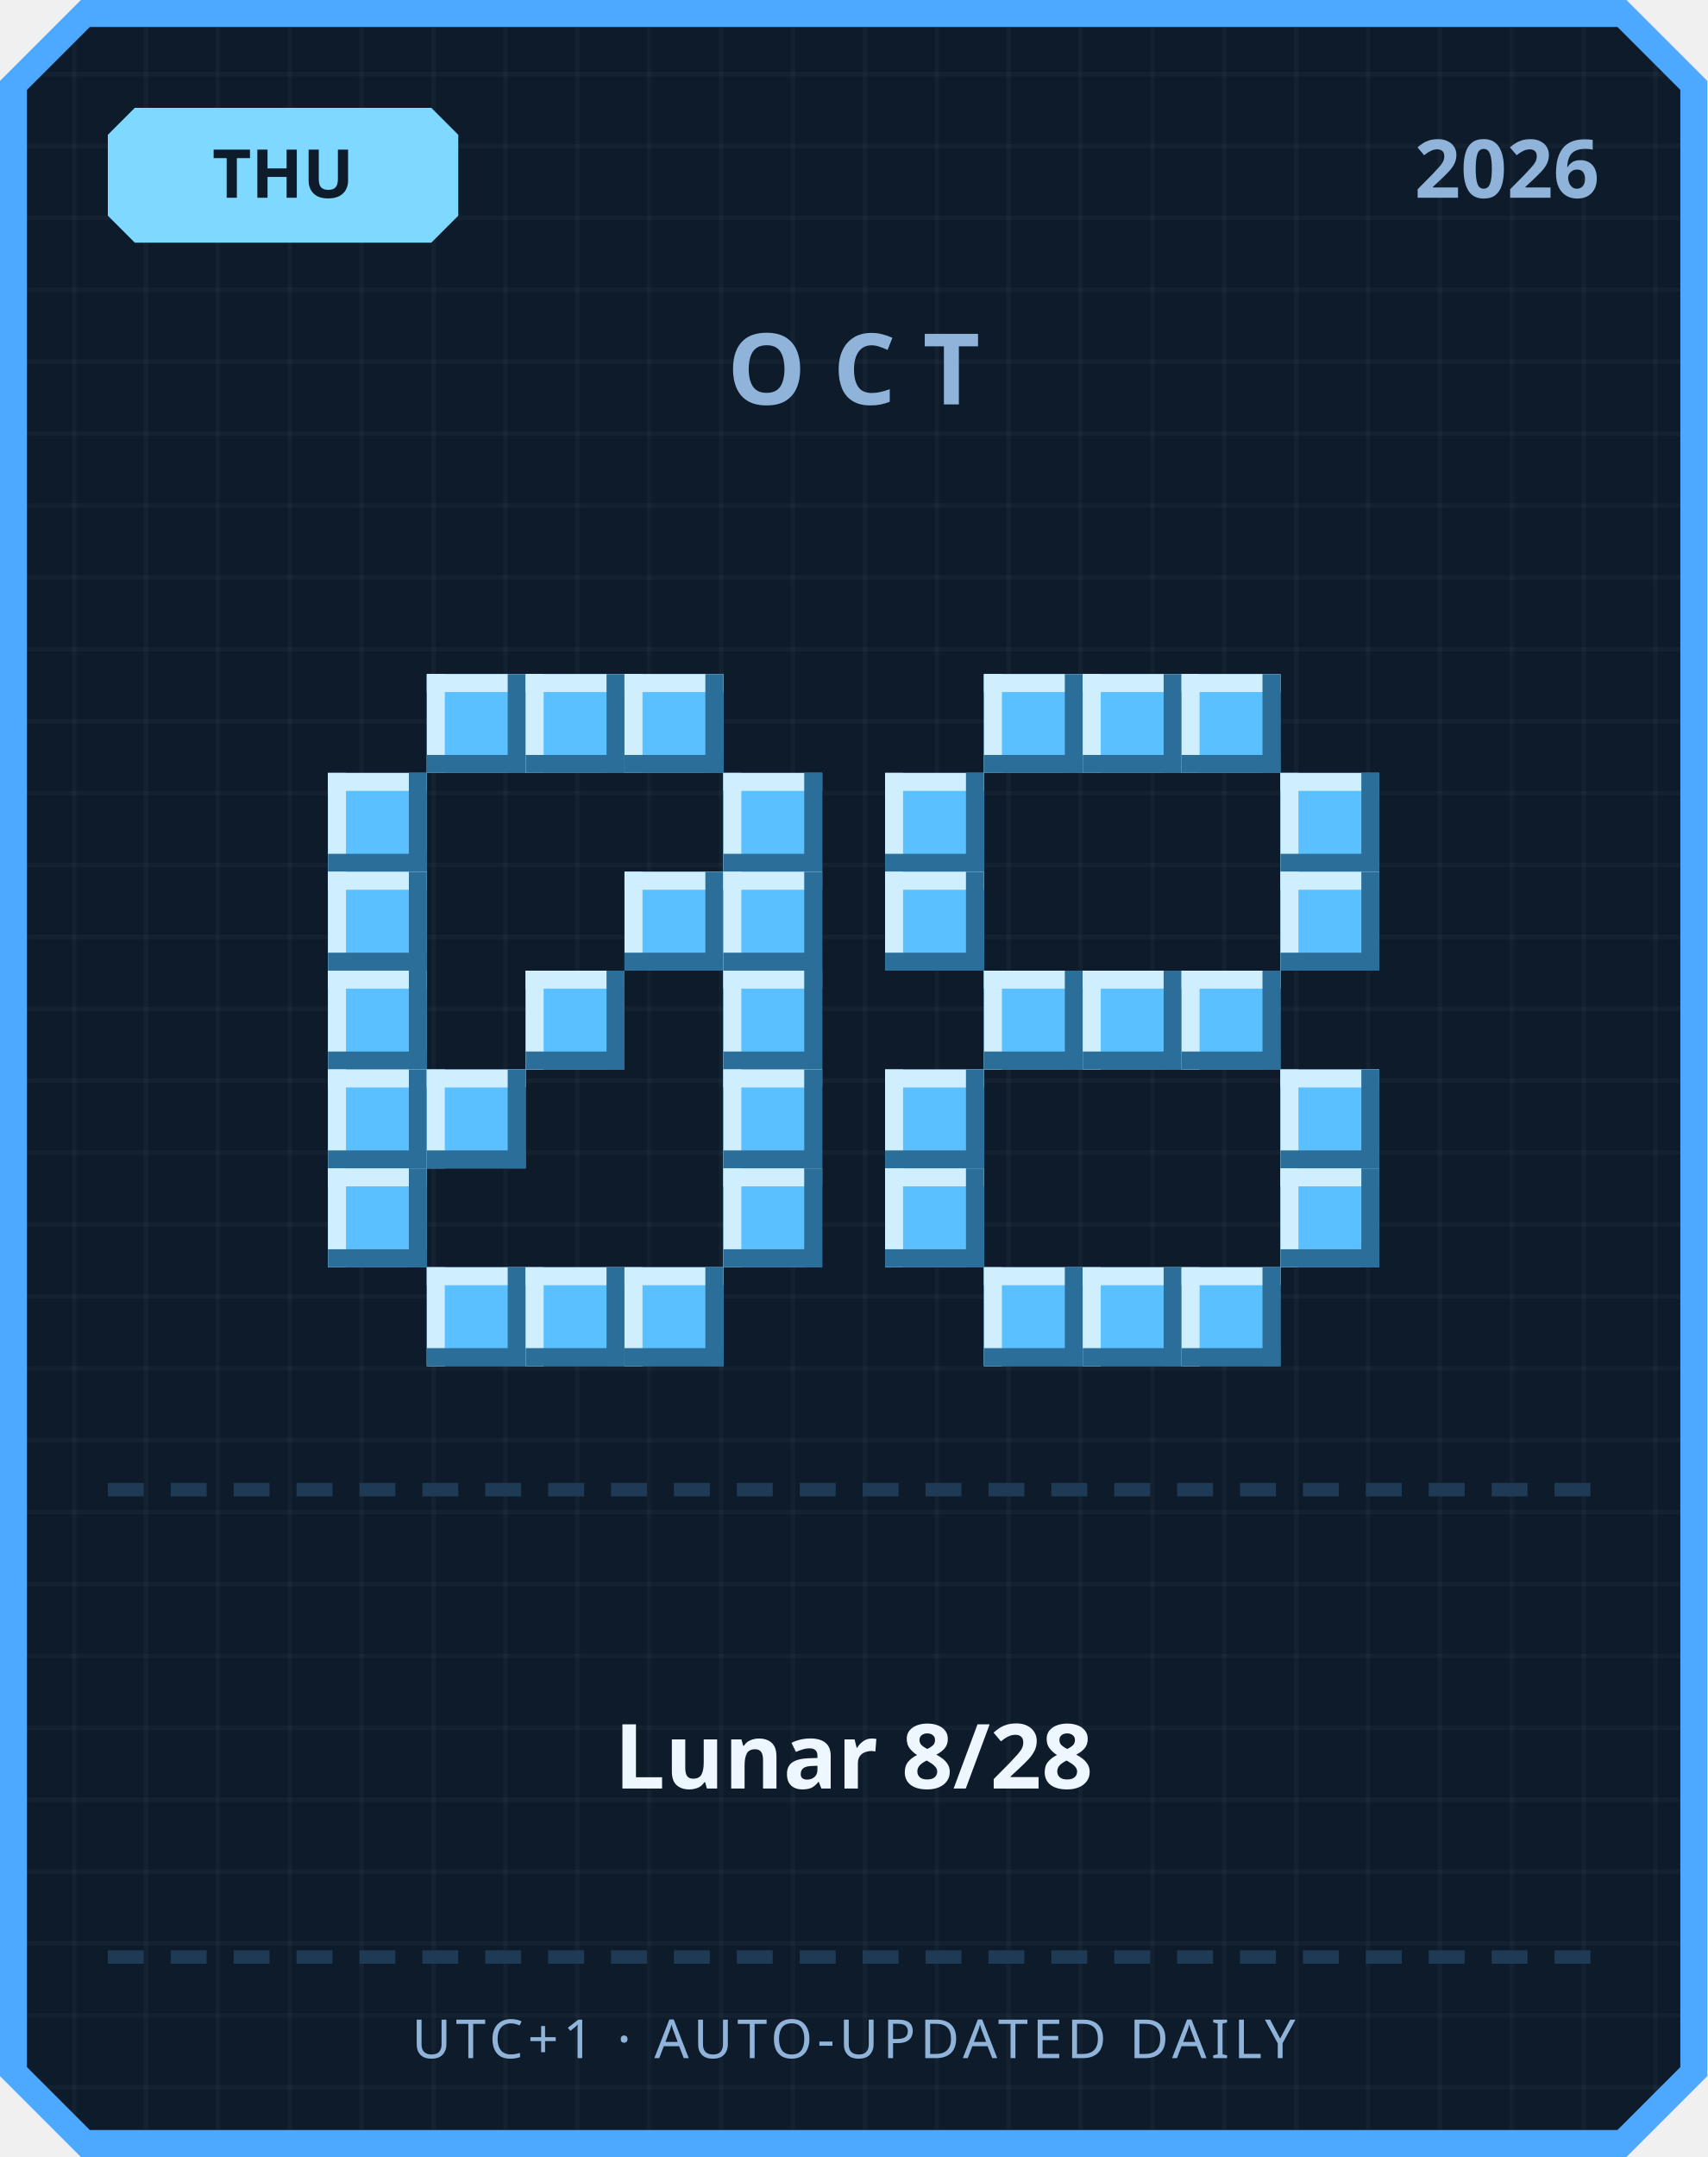
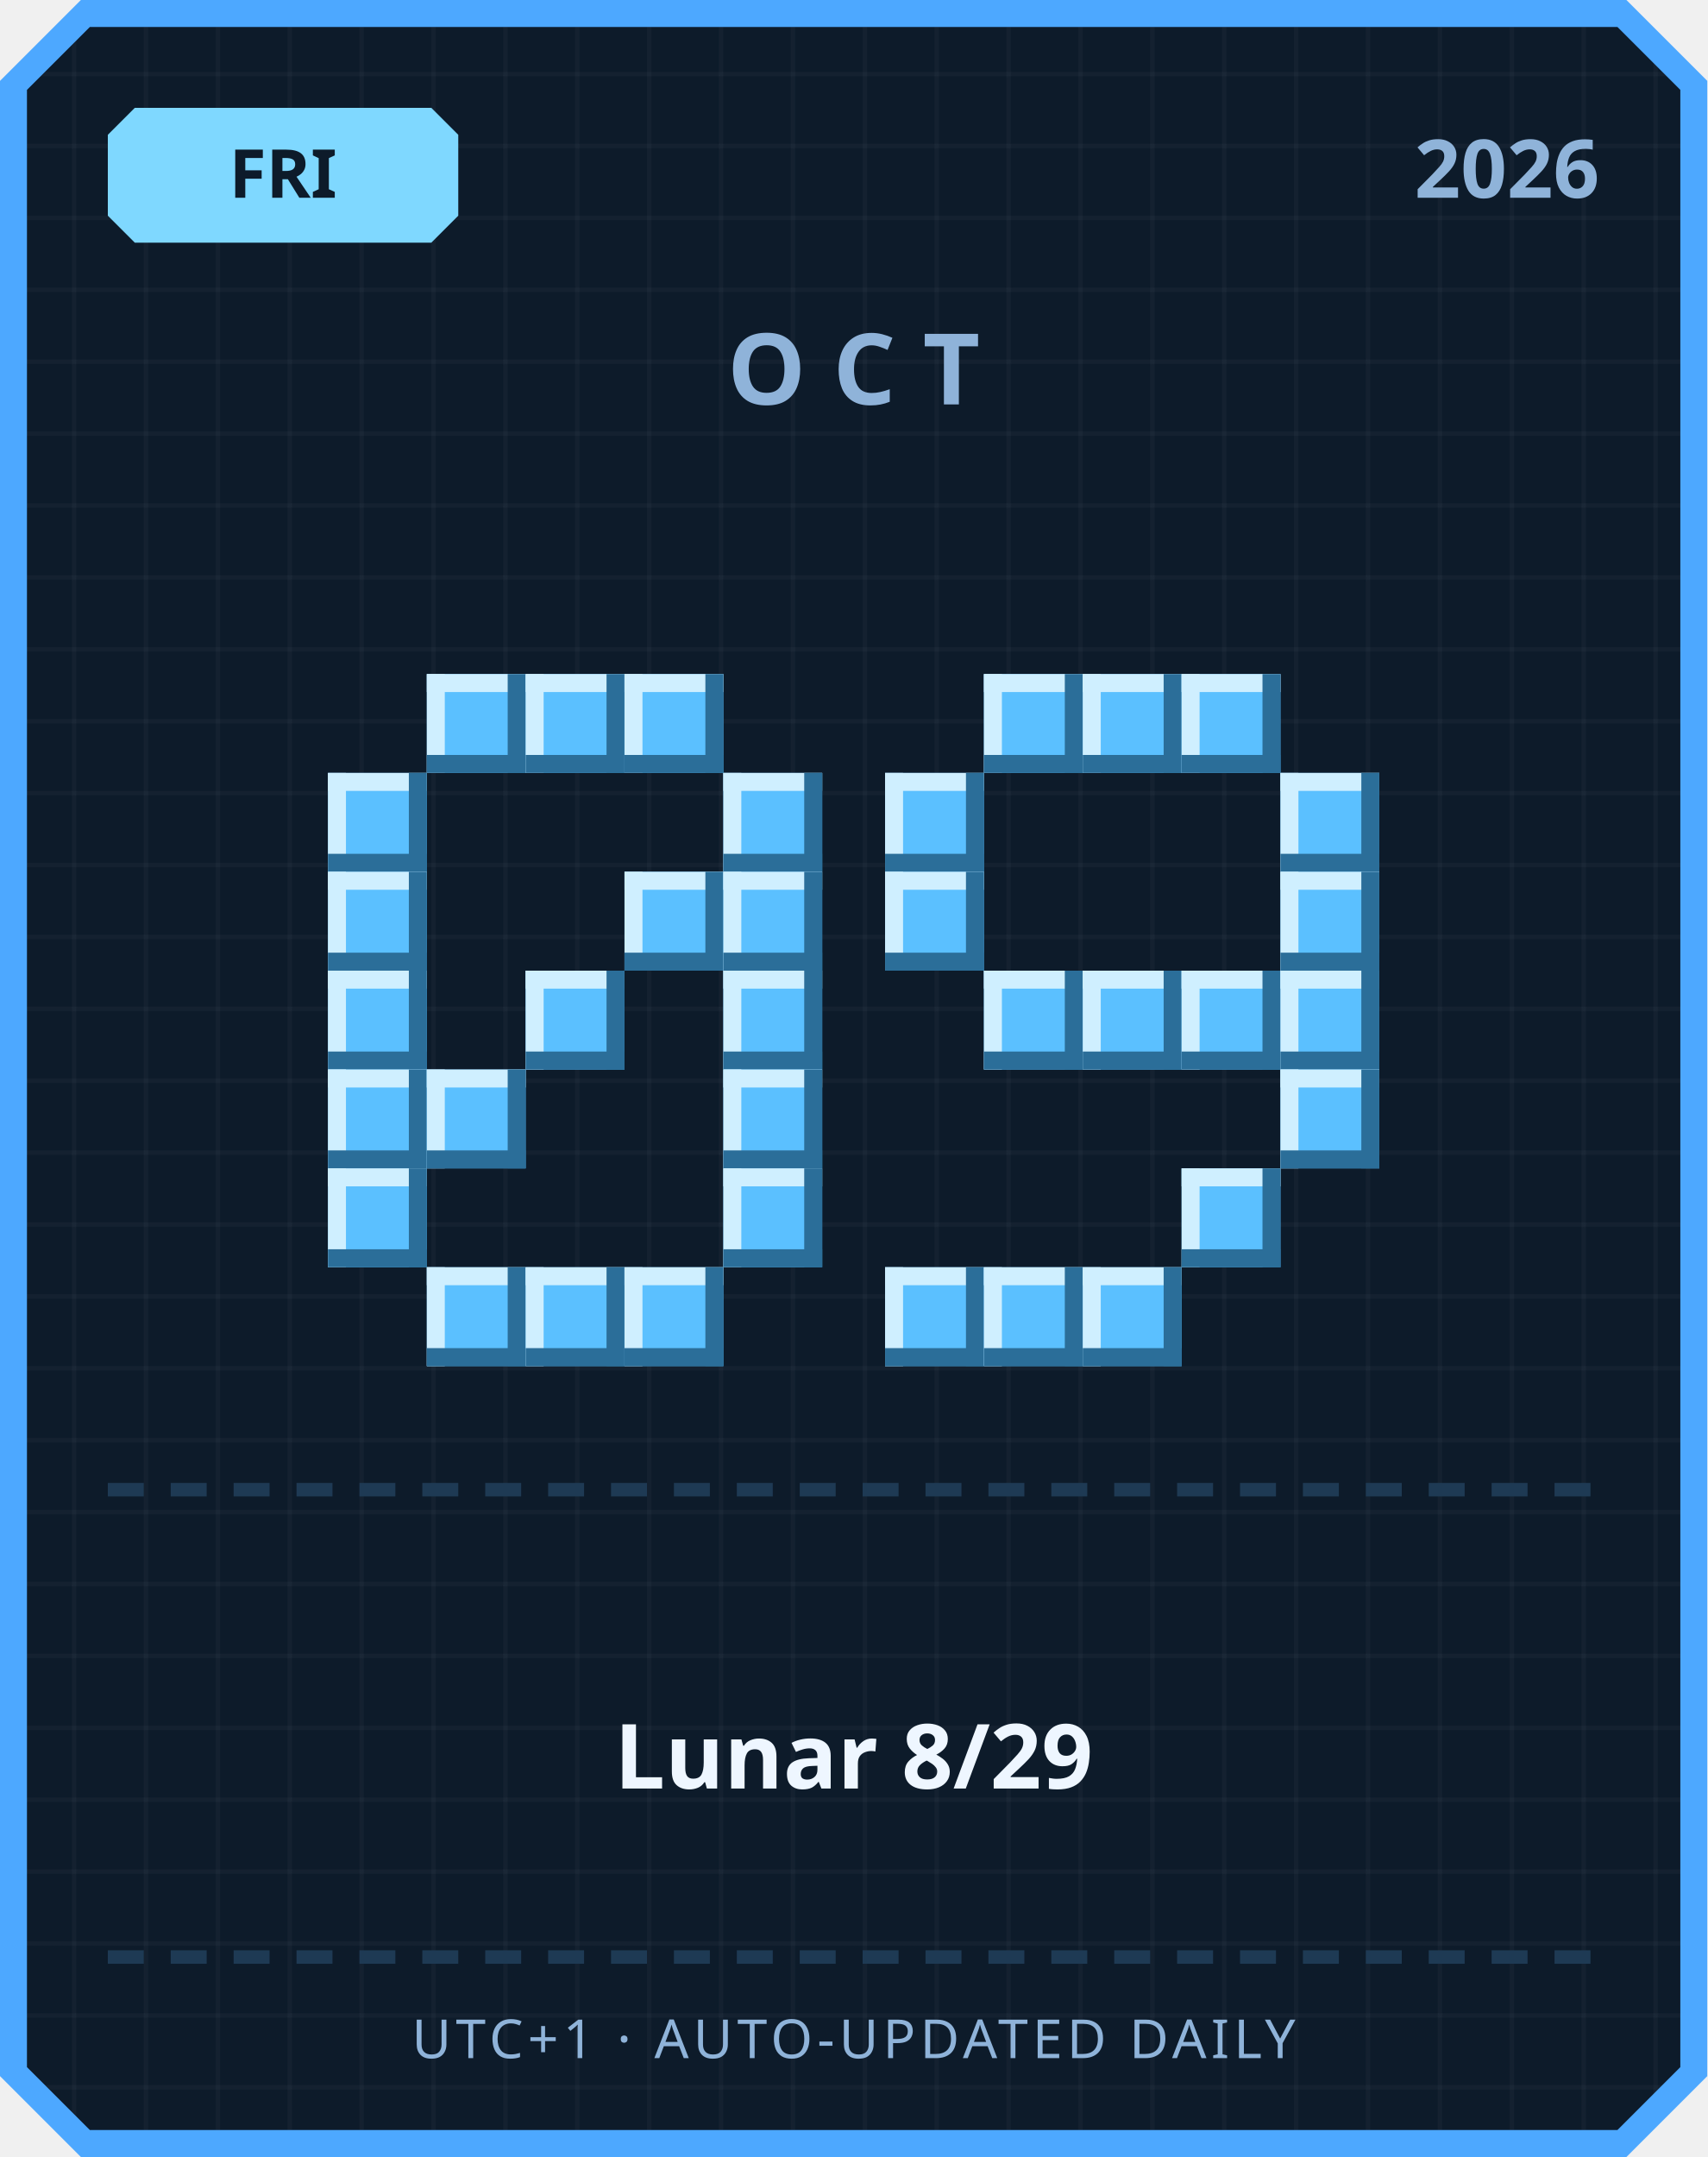
<svg xmlns="http://www.w3.org/2000/svg" width="380" height="480" viewBox="0 0 380 480">
  <defs>
    <pattern id="grid" width="16" height="16" patternUnits="userSpaceOnUse">
      <rect width="16" height="16" fill="#0d1b2a" />
      <rect width="1" height="16" fill="#ffffff" opacity="0.03" />
      <rect width="16" height="1" fill="#ffffff" opacity="0.03" />
    </pattern>
  </defs>
  <path d="M 18,0 L 362,0 L 380,18 L 380,462 L 362,480 L 18,480 L 0,462 L 0,18 Z" fill="#4da8ff" />
  <path d="M 20,6 L 360,6 L 374,20 L 374,460 L 360,474 L 20,474 L 6,460 L 6,20 Z" fill="url(#grid)" />
  <path d="M 30,24 L 96,24 L 102,30 L 102,48 L 96,54 L 30,54 L 24,48 L 24,30 Z" fill="#7fd8ff" />
-   <text x="63" y="44" text-anchor="middle" font-family="'Segoe UI', sans-serif" font-size="15" font-weight="700" fill="#0d1b2a">THU</text>
+   <text x="63" y="44" text-anchor="middle" font-family="'Segoe UI', sans-serif" font-size="15" font-weight="700" fill="#0d1b2a">FRI</text>
  <text x="356" y="44" text-anchor="end" font-family="'Segoe UI', sans-serif" font-size="18" font-weight="700" fill="#8fb3d9">2026</text>
  <text x="190" y="90" text-anchor="middle" font-family="'Segoe UI', sans-serif" font-size="22" font-weight="700" letter-spacing="6" fill="#8fb3d9">OCT</text>
  <rect x="95" y="150" width="22" height="22" fill="#5bc0ff" />
  <rect x="95" y="150" width="22" height="4" fill="#cfefff" />
  <rect x="95" y="150" width="4" height="22" fill="#cfefff" />
  <rect x="95" y="168" width="22" height="4" fill="#2b6e99" />
  <rect x="113" y="150" width="4" height="22" fill="#2b6e99" />
  <rect x="117" y="150" width="22" height="22" fill="#5bc0ff" />
  <rect x="117" y="150" width="22" height="4" fill="#cfefff" />
  <rect x="117" y="150" width="4" height="22" fill="#cfefff" />
  <rect x="117" y="168" width="22" height="4" fill="#2b6e99" />
  <rect x="135" y="150" width="4" height="22" fill="#2b6e99" />
  <rect x="139" y="150" width="22" height="22" fill="#5bc0ff" />
  <rect x="139" y="150" width="22" height="4" fill="#cfefff" />
  <rect x="139" y="150" width="4" height="22" fill="#cfefff" />
  <rect x="139" y="168" width="22" height="4" fill="#2b6e99" />
  <rect x="157" y="150" width="4" height="22" fill="#2b6e99" />
  <rect x="73" y="172" width="22" height="22" fill="#5bc0ff" />
  <rect x="73" y="172" width="22" height="4" fill="#cfefff" />
  <rect x="73" y="172" width="4" height="22" fill="#cfefff" />
  <rect x="73" y="190" width="22" height="4" fill="#2b6e99" />
  <rect x="91" y="172" width="4" height="22" fill="#2b6e99" />
  <rect x="161" y="172" width="22" height="22" fill="#5bc0ff" />
  <rect x="161" y="172" width="22" height="4" fill="#cfefff" />
  <rect x="161" y="172" width="4" height="22" fill="#cfefff" />
  <rect x="161" y="190" width="22" height="4" fill="#2b6e99" />
  <rect x="179" y="172" width="4" height="22" fill="#2b6e99" />
  <rect x="73" y="194" width="22" height="22" fill="#5bc0ff" />
  <rect x="73" y="194" width="22" height="4" fill="#cfefff" />
  <rect x="73" y="194" width="4" height="22" fill="#cfefff" />
  <rect x="73" y="212" width="22" height="4" fill="#2b6e99" />
  <rect x="91" y="194" width="4" height="22" fill="#2b6e99" />
  <rect x="139" y="194" width="22" height="22" fill="#5bc0ff" />
  <rect x="139" y="194" width="22" height="4" fill="#cfefff" />
  <rect x="139" y="194" width="4" height="22" fill="#cfefff" />
  <rect x="139" y="212" width="22" height="4" fill="#2b6e99" />
  <rect x="157" y="194" width="4" height="22" fill="#2b6e99" />
  <rect x="161" y="194" width="22" height="22" fill="#5bc0ff" />
  <rect x="161" y="194" width="22" height="4" fill="#cfefff" />
  <rect x="161" y="194" width="4" height="22" fill="#cfefff" />
  <rect x="161" y="212" width="22" height="4" fill="#2b6e99" />
  <rect x="179" y="194" width="4" height="22" fill="#2b6e99" />
  <rect x="73" y="216" width="22" height="22" fill="#5bc0ff" />
  <rect x="73" y="216" width="22" height="4" fill="#cfefff" />
  <rect x="73" y="216" width="4" height="22" fill="#cfefff" />
  <rect x="73" y="234" width="22" height="4" fill="#2b6e99" />
  <rect x="91" y="216" width="4" height="22" fill="#2b6e99" />
  <rect x="117" y="216" width="22" height="22" fill="#5bc0ff" />
  <rect x="117" y="216" width="22" height="4" fill="#cfefff" />
  <rect x="117" y="216" width="4" height="22" fill="#cfefff" />
  <rect x="117" y="234" width="22" height="4" fill="#2b6e99" />
  <rect x="135" y="216" width="4" height="22" fill="#2b6e99" />
  <rect x="161" y="216" width="22" height="22" fill="#5bc0ff" />
  <rect x="161" y="216" width="22" height="4" fill="#cfefff" />
  <rect x="161" y="216" width="4" height="22" fill="#cfefff" />
  <rect x="161" y="234" width="22" height="4" fill="#2b6e99" />
  <rect x="179" y="216" width="4" height="22" fill="#2b6e99" />
  <rect x="73" y="238" width="22" height="22" fill="#5bc0ff" />
  <rect x="73" y="238" width="22" height="4" fill="#cfefff" />
  <rect x="73" y="238" width="4" height="22" fill="#cfefff" />
  <rect x="73" y="256" width="22" height="4" fill="#2b6e99" />
  <rect x="91" y="238" width="4" height="22" fill="#2b6e99" />
  <rect x="95" y="238" width="22" height="22" fill="#5bc0ff" />
  <rect x="95" y="238" width="22" height="4" fill="#cfefff" />
  <rect x="95" y="238" width="4" height="22" fill="#cfefff" />
  <rect x="95" y="256" width="22" height="4" fill="#2b6e99" />
  <rect x="113" y="238" width="4" height="22" fill="#2b6e99" />
  <rect x="161" y="238" width="22" height="22" fill="#5bc0ff" />
  <rect x="161" y="238" width="22" height="4" fill="#cfefff" />
  <rect x="161" y="238" width="4" height="22" fill="#cfefff" />
  <rect x="161" y="256" width="22" height="4" fill="#2b6e99" />
  <rect x="179" y="238" width="4" height="22" fill="#2b6e99" />
  <rect x="73" y="260" width="22" height="22" fill="#5bc0ff" />
  <rect x="73" y="260" width="22" height="4" fill="#cfefff" />
  <rect x="73" y="260" width="4" height="22" fill="#cfefff" />
  <rect x="73" y="278" width="22" height="4" fill="#2b6e99" />
  <rect x="91" y="260" width="4" height="22" fill="#2b6e99" />
  <rect x="161" y="260" width="22" height="22" fill="#5bc0ff" />
  <rect x="161" y="260" width="22" height="4" fill="#cfefff" />
  <rect x="161" y="260" width="4" height="22" fill="#cfefff" />
  <rect x="161" y="278" width="22" height="4" fill="#2b6e99" />
  <rect x="179" y="260" width="4" height="22" fill="#2b6e99" />
  <rect x="95" y="282" width="22" height="22" fill="#5bc0ff" />
  <rect x="95" y="282" width="22" height="4" fill="#cfefff" />
  <rect x="95" y="282" width="4" height="22" fill="#cfefff" />
  <rect x="95" y="300" width="22" height="4" fill="#2b6e99" />
  <rect x="113" y="282" width="4" height="22" fill="#2b6e99" />
  <rect x="117" y="282" width="22" height="22" fill="#5bc0ff" />
  <rect x="117" y="282" width="22" height="4" fill="#cfefff" />
  <rect x="117" y="282" width="4" height="22" fill="#cfefff" />
  <rect x="117" y="300" width="22" height="4" fill="#2b6e99" />
  <rect x="135" y="282" width="4" height="22" fill="#2b6e99" />
  <rect x="139" y="282" width="22" height="22" fill="#5bc0ff" />
  <rect x="139" y="282" width="22" height="4" fill="#cfefff" />
  <rect x="139" y="282" width="4" height="22" fill="#cfefff" />
  <rect x="139" y="300" width="22" height="4" fill="#2b6e99" />
  <rect x="157" y="282" width="4" height="22" fill="#2b6e99" />
  <rect x="219" y="150" width="22" height="22" fill="#5bc0ff" />
  <rect x="219" y="150" width="22" height="4" fill="#cfefff" />
  <rect x="219" y="150" width="4" height="22" fill="#cfefff" />
  <rect x="219" y="168" width="22" height="4" fill="#2b6e99" />
  <rect x="237" y="150" width="4" height="22" fill="#2b6e99" />
  <rect x="241" y="150" width="22" height="22" fill="#5bc0ff" />
  <rect x="241" y="150" width="22" height="4" fill="#cfefff" />
  <rect x="241" y="150" width="4" height="22" fill="#cfefff" />
  <rect x="241" y="168" width="22" height="4" fill="#2b6e99" />
  <rect x="259" y="150" width="4" height="22" fill="#2b6e99" />
  <rect x="263" y="150" width="22" height="22" fill="#5bc0ff" />
  <rect x="263" y="150" width="22" height="4" fill="#cfefff" />
  <rect x="263" y="150" width="4" height="22" fill="#cfefff" />
  <rect x="263" y="168" width="22" height="4" fill="#2b6e99" />
  <rect x="281" y="150" width="4" height="22" fill="#2b6e99" />
  <rect x="197" y="172" width="22" height="22" fill="#5bc0ff" />
  <rect x="197" y="172" width="22" height="4" fill="#cfefff" />
  <rect x="197" y="172" width="4" height="22" fill="#cfefff" />
  <rect x="197" y="190" width="22" height="4" fill="#2b6e99" />
  <rect x="215" y="172" width="4" height="22" fill="#2b6e99" />
  <rect x="285" y="172" width="22" height="22" fill="#5bc0ff" />
  <rect x="285" y="172" width="22" height="4" fill="#cfefff" />
  <rect x="285" y="172" width="4" height="22" fill="#cfefff" />
  <rect x="285" y="190" width="22" height="4" fill="#2b6e99" />
  <rect x="303" y="172" width="4" height="22" fill="#2b6e99" />
  <rect x="197" y="194" width="22" height="22" fill="#5bc0ff" />
  <rect x="197" y="194" width="22" height="4" fill="#cfefff" />
  <rect x="197" y="194" width="4" height="22" fill="#cfefff" />
  <rect x="197" y="212" width="22" height="4" fill="#2b6e99" />
  <rect x="215" y="194" width="4" height="22" fill="#2b6e99" />
  <rect x="285" y="194" width="22" height="22" fill="#5bc0ff" />
  <rect x="285" y="194" width="22" height="4" fill="#cfefff" />
  <rect x="285" y="194" width="4" height="22" fill="#cfefff" />
  <rect x="285" y="212" width="22" height="4" fill="#2b6e99" />
  <rect x="303" y="194" width="4" height="22" fill="#2b6e99" />
  <rect x="219" y="216" width="22" height="22" fill="#5bc0ff" />
  <rect x="219" y="216" width="22" height="4" fill="#cfefff" />
  <rect x="219" y="216" width="4" height="22" fill="#cfefff" />
  <rect x="219" y="234" width="22" height="4" fill="#2b6e99" />
  <rect x="237" y="216" width="4" height="22" fill="#2b6e99" />
  <rect x="241" y="216" width="22" height="22" fill="#5bc0ff" />
  <rect x="241" y="216" width="22" height="4" fill="#cfefff" />
  <rect x="241" y="216" width="4" height="22" fill="#cfefff" />
  <rect x="241" y="234" width="22" height="4" fill="#2b6e99" />
  <rect x="259" y="216" width="4" height="22" fill="#2b6e99" />
  <rect x="263" y="216" width="22" height="22" fill="#5bc0ff" />
  <rect x="263" y="216" width="22" height="4" fill="#cfefff" />
  <rect x="263" y="216" width="4" height="22" fill="#cfefff" />
  <rect x="263" y="234" width="22" height="4" fill="#2b6e99" />
  <rect x="281" y="216" width="4" height="22" fill="#2b6e99" />
-   <rect x="197" y="238" width="22" height="22" fill="#5bc0ff" />
-   <rect x="197" y="238" width="22" height="4" fill="#cfefff" />
-   <rect x="197" y="238" width="4" height="22" fill="#cfefff" />
-   <rect x="197" y="256" width="22" height="4" fill="#2b6e99" />
-   <rect x="215" y="238" width="4" height="22" fill="#2b6e99" />
+   <rect x="285" y="216" width="22" height="22" fill="#5bc0ff" />
+   <rect x="285" y="216" width="22" height="4" fill="#cfefff" />
+   <rect x="285" y="216" width="4" height="22" fill="#cfefff" />
+   <rect x="285" y="234" width="22" height="4" fill="#2b6e99" />
+   <rect x="303" y="216" width="4" height="22" fill="#2b6e99" />
  <rect x="285" y="238" width="22" height="22" fill="#5bc0ff" />
  <rect x="285" y="238" width="22" height="4" fill="#cfefff" />
  <rect x="285" y="238" width="4" height="22" fill="#cfefff" />
  <rect x="285" y="256" width="22" height="4" fill="#2b6e99" />
  <rect x="303" y="238" width="4" height="22" fill="#2b6e99" />
-   <rect x="197" y="260" width="22" height="22" fill="#5bc0ff" />
-   <rect x="197" y="260" width="22" height="4" fill="#cfefff" />
-   <rect x="197" y="260" width="4" height="22" fill="#cfefff" />
-   <rect x="197" y="278" width="22" height="4" fill="#2b6e99" />
-   <rect x="215" y="260" width="4" height="22" fill="#2b6e99" />
-   <rect x="285" y="260" width="22" height="22" fill="#5bc0ff" />
-   <rect x="285" y="260" width="22" height="4" fill="#cfefff" />
-   <rect x="285" y="260" width="4" height="22" fill="#cfefff" />
-   <rect x="285" y="278" width="22" height="4" fill="#2b6e99" />
-   <rect x="303" y="260" width="4" height="22" fill="#2b6e99" />
+   <rect x="263" y="260" width="22" height="22" fill="#5bc0ff" />
+   <rect x="263" y="260" width="22" height="4" fill="#cfefff" />
+   <rect x="263" y="260" width="4" height="22" fill="#cfefff" />
+   <rect x="263" y="278" width="22" height="4" fill="#2b6e99" />
+   <rect x="281" y="260" width="4" height="22" fill="#2b6e99" />
+   <rect x="197" y="282" width="22" height="22" fill="#5bc0ff" />
+   <rect x="197" y="282" width="22" height="4" fill="#cfefff" />
+   <rect x="197" y="282" width="4" height="22" fill="#cfefff" />
+   <rect x="197" y="300" width="22" height="4" fill="#2b6e99" />
+   <rect x="215" y="282" width="4" height="22" fill="#2b6e99" />
  <rect x="219" y="282" width="22" height="22" fill="#5bc0ff" />
  <rect x="219" y="282" width="22" height="4" fill="#cfefff" />
  <rect x="219" y="282" width="4" height="22" fill="#cfefff" />
  <rect x="219" y="300" width="22" height="4" fill="#2b6e99" />
  <rect x="237" y="282" width="4" height="22" fill="#2b6e99" />
  <rect x="241" y="282" width="22" height="22" fill="#5bc0ff" />
  <rect x="241" y="282" width="22" height="4" fill="#cfefff" />
  <rect x="241" y="282" width="4" height="22" fill="#cfefff" />
  <rect x="241" y="300" width="22" height="4" fill="#2b6e99" />
  <rect x="259" y="282" width="4" height="22" fill="#2b6e99" />
-   <rect x="263" y="282" width="22" height="22" fill="#5bc0ff" />
-   <rect x="263" y="282" width="22" height="4" fill="#cfefff" />
-   <rect x="263" y="282" width="4" height="22" fill="#cfefff" />
-   <rect x="263" y="300" width="22" height="4" fill="#2b6e99" />
-   <rect x="281" y="282" width="4" height="22" fill="#2b6e99" />
  <rect x="24" y="330" width="8" height="3" fill="#1e3a54" />
  <rect x="38" y="330" width="8" height="3" fill="#1e3a54" />
  <rect x="52" y="330" width="8" height="3" fill="#1e3a54" />
  <rect x="66" y="330" width="8" height="3" fill="#1e3a54" />
  <rect x="80" y="330" width="8" height="3" fill="#1e3a54" />
  <rect x="94" y="330" width="8" height="3" fill="#1e3a54" />
  <rect x="108" y="330" width="8" height="3" fill="#1e3a54" />
  <rect x="122" y="330" width="8" height="3" fill="#1e3a54" />
  <rect x="136" y="330" width="8" height="3" fill="#1e3a54" />
  <rect x="150" y="330" width="8" height="3" fill="#1e3a54" />
  <rect x="164" y="330" width="8" height="3" fill="#1e3a54" />
  <rect x="178" y="330" width="8" height="3" fill="#1e3a54" />
  <rect x="192" y="330" width="8" height="3" fill="#1e3a54" />
  <rect x="206" y="330" width="8" height="3" fill="#1e3a54" />
  <rect x="220" y="330" width="8" height="3" fill="#1e3a54" />
  <rect x="234" y="330" width="8" height="3" fill="#1e3a54" />
  <rect x="248" y="330" width="8" height="3" fill="#1e3a54" />
  <rect x="262" y="330" width="8" height="3" fill="#1e3a54" />
  <rect x="276" y="330" width="8" height="3" fill="#1e3a54" />
  <rect x="290" y="330" width="8" height="3" fill="#1e3a54" />
  <rect x="304" y="330" width="8" height="3" fill="#1e3a54" />
  <rect x="318" y="330" width="8" height="3" fill="#1e3a54" />
  <rect x="332" y="330" width="8" height="3" fill="#1e3a54" />
  <rect x="346" y="330" width="8" height="3" fill="#1e3a54" />
-   <text x="190" y="398" text-anchor="middle" font-family="'Segoe UI', 'Microsoft JhengHei', sans-serif" font-size="20" font-weight="700" fill="#eef6ff">Lunar 8/28</text>
+   <text x="190" y="398" text-anchor="middle" font-family="'Segoe UI', 'Microsoft JhengHei', sans-serif" font-size="20" font-weight="700" fill="#eef6ff">Lunar 8/29</text>
  <rect x="24" y="434" width="8" height="3" fill="#1e3a54" />
  <rect x="38" y="434" width="8" height="3" fill="#1e3a54" />
  <rect x="52" y="434" width="8" height="3" fill="#1e3a54" />
  <rect x="66" y="434" width="8" height="3" fill="#1e3a54" />
  <rect x="80" y="434" width="8" height="3" fill="#1e3a54" />
  <rect x="94" y="434" width="8" height="3" fill="#1e3a54" />
  <rect x="108" y="434" width="8" height="3" fill="#1e3a54" />
  <rect x="122" y="434" width="8" height="3" fill="#1e3a54" />
  <rect x="136" y="434" width="8" height="3" fill="#1e3a54" />
  <rect x="150" y="434" width="8" height="3" fill="#1e3a54" />
  <rect x="164" y="434" width="8" height="3" fill="#1e3a54" />
  <rect x="178" y="434" width="8" height="3" fill="#1e3a54" />
  <rect x="192" y="434" width="8" height="3" fill="#1e3a54" />
  <rect x="206" y="434" width="8" height="3" fill="#1e3a54" />
  <rect x="220" y="434" width="8" height="3" fill="#1e3a54" />
  <rect x="234" y="434" width="8" height="3" fill="#1e3a54" />
  <rect x="248" y="434" width="8" height="3" fill="#1e3a54" />
  <rect x="262" y="434" width="8" height="3" fill="#1e3a54" />
  <rect x="276" y="434" width="8" height="3" fill="#1e3a54" />
  <rect x="290" y="434" width="8" height="3" fill="#1e3a54" />
  <rect x="304" y="434" width="8" height="3" fill="#1e3a54" />
  <rect x="318" y="434" width="8" height="3" fill="#1e3a54" />
  <rect x="332" y="434" width="8" height="3" fill="#1e3a54" />
  <rect x="346" y="434" width="8" height="3" fill="#1e3a54" />
  <text x="190" y="458" text-anchor="middle" font-family="'Segoe UI', sans-serif" font-size="12" letter-spacing="1" fill="#8fb3d9">UTC+1 · AUTO-UPDATED DAILY</text>
</svg>
